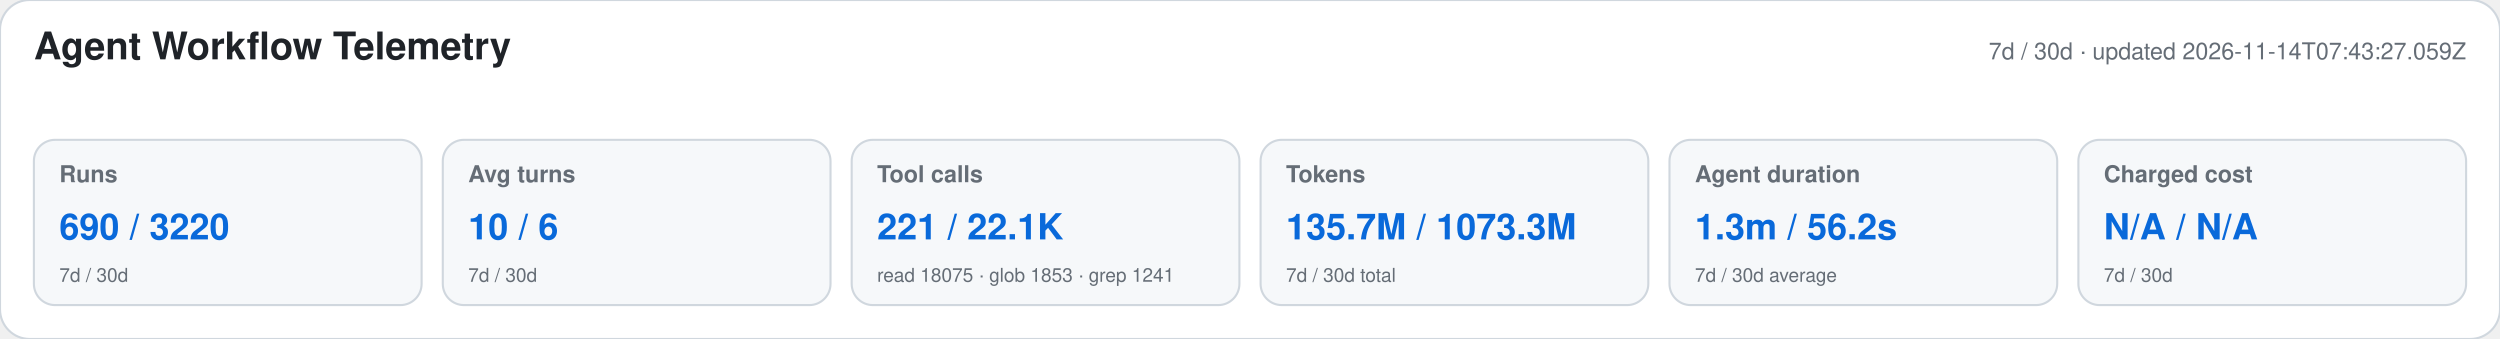
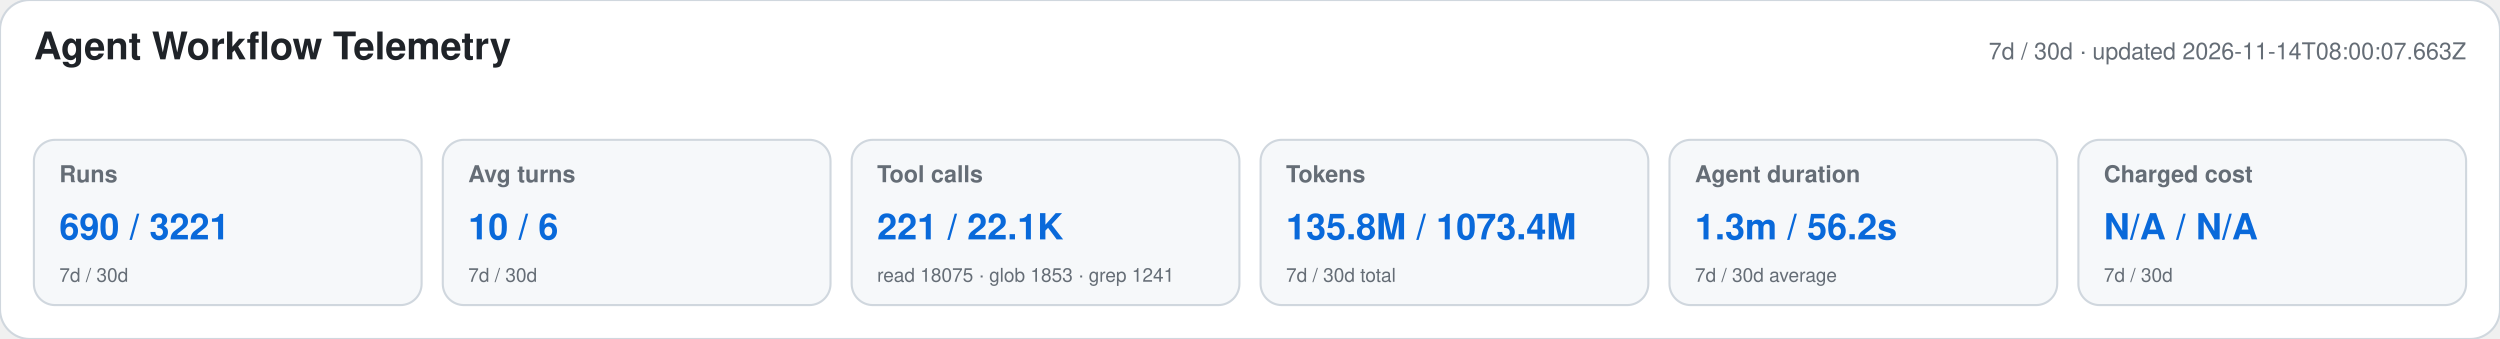
<svg xmlns="http://www.w3.org/2000/svg" width="1180" height="160" viewBox="0 0 1180 160" role="img" aria-labelledby="title desc">
  <style>text{font-family:-apple-system,BlinkMacSystemFont,"Segoe UI",Helvetica,Arial,sans-serif}.heading{font-size:18px;font-weight:650;fill:#1f2328}.meta,.label,.secondary{fill:#656d76}.meta,.label{font-size:11px}.label{font-weight:600}.primary{font-size:17px;font-weight:700;fill:#0969da}.secondary{font-size:9px}</style>
  <rect width="1180" height="160" rx="14" fill="#ffffff" stroke="#d0d7de" />
  <text x="16" y="28" class="heading">Agent Workflow Telemetry</text>
-   <text x="1164" y="28" text-anchor="end" class="meta">7d / 30d · updated 2026-11-14T07:43:27.059Z</text>
+   <text x="1164" y="28" text-anchor="end" class="meta">7d / 30d · updated 2026-11-14T08:00:07.663Z</text>
  <g>
    <rect x="16" y="66" width="183" height="78" rx="10" fill="#f6f8fa" stroke="#d0d7de" />
    <text x="28" y="86" class="label">Runs</text>
-     <text x="28" y="113" class="primary">690 / 3220</text>
+     <text x="28" y="113" class="primary">690 / 3221</text>
    <text x="28" y="133" class="secondary">7d / 30d</text>
  </g>
  <g>
    <rect x="209" y="66" width="183" height="78" rx="10" fill="#f6f8fa" stroke="#d0d7de" />
    <text x="221" y="86" class="label">Avg turns</text>
    <text x="221" y="113" class="primary">10 / 6</text>
    <text x="221" y="133" class="secondary">7d / 30d</text>
  </g>
  <g>
    <rect x="402" y="66" width="183" height="78" rx="10" fill="#f6f8fa" stroke="#d0d7de" />
    <text x="414" y="86" class="label">Tool calls</text>
    <text x="414" y="113" class="primary">221 / 22.1K</text>
    <text x="414" y="133" class="secondary">read 18075 · glob 1853 · grep 1241</text>
  </g>
  <g>
    <rect x="595" y="66" width="183" height="78" rx="10" fill="#f6f8fa" stroke="#d0d7de" />
    <text x="607" y="86" class="label">Tokens</text>
-     <text x="607" y="113" class="primary">135.7M / 1073.3M</text>
+     <text x="607" y="113" class="primary">135.8M / 1073.4M</text>
    <text x="607" y="133" class="secondary">7d / 30d total</text>
  </g>
  <g>
    <rect x="788" y="66" width="183" height="78" rx="10" fill="#f6f8fa" stroke="#d0d7de" />
    <text x="800" y="86" class="label">Agent duration</text>
    <text x="800" y="113" class="primary">1.3m / 56.2s</text>
    <text x="800" y="133" class="secondary">7d / 30d average</text>
  </g>
  <g>
    <rect x="981" y="66" width="183" height="78" rx="10" fill="#f6f8fa" stroke="#d0d7de" />
    <text x="993" y="86" class="label">Charged cost</text>
    <text x="993" y="113" class="primary">N/A / N/A</text>
    <text x="993" y="133" class="secondary">7d / 30d</text>
  </g>
</svg>
